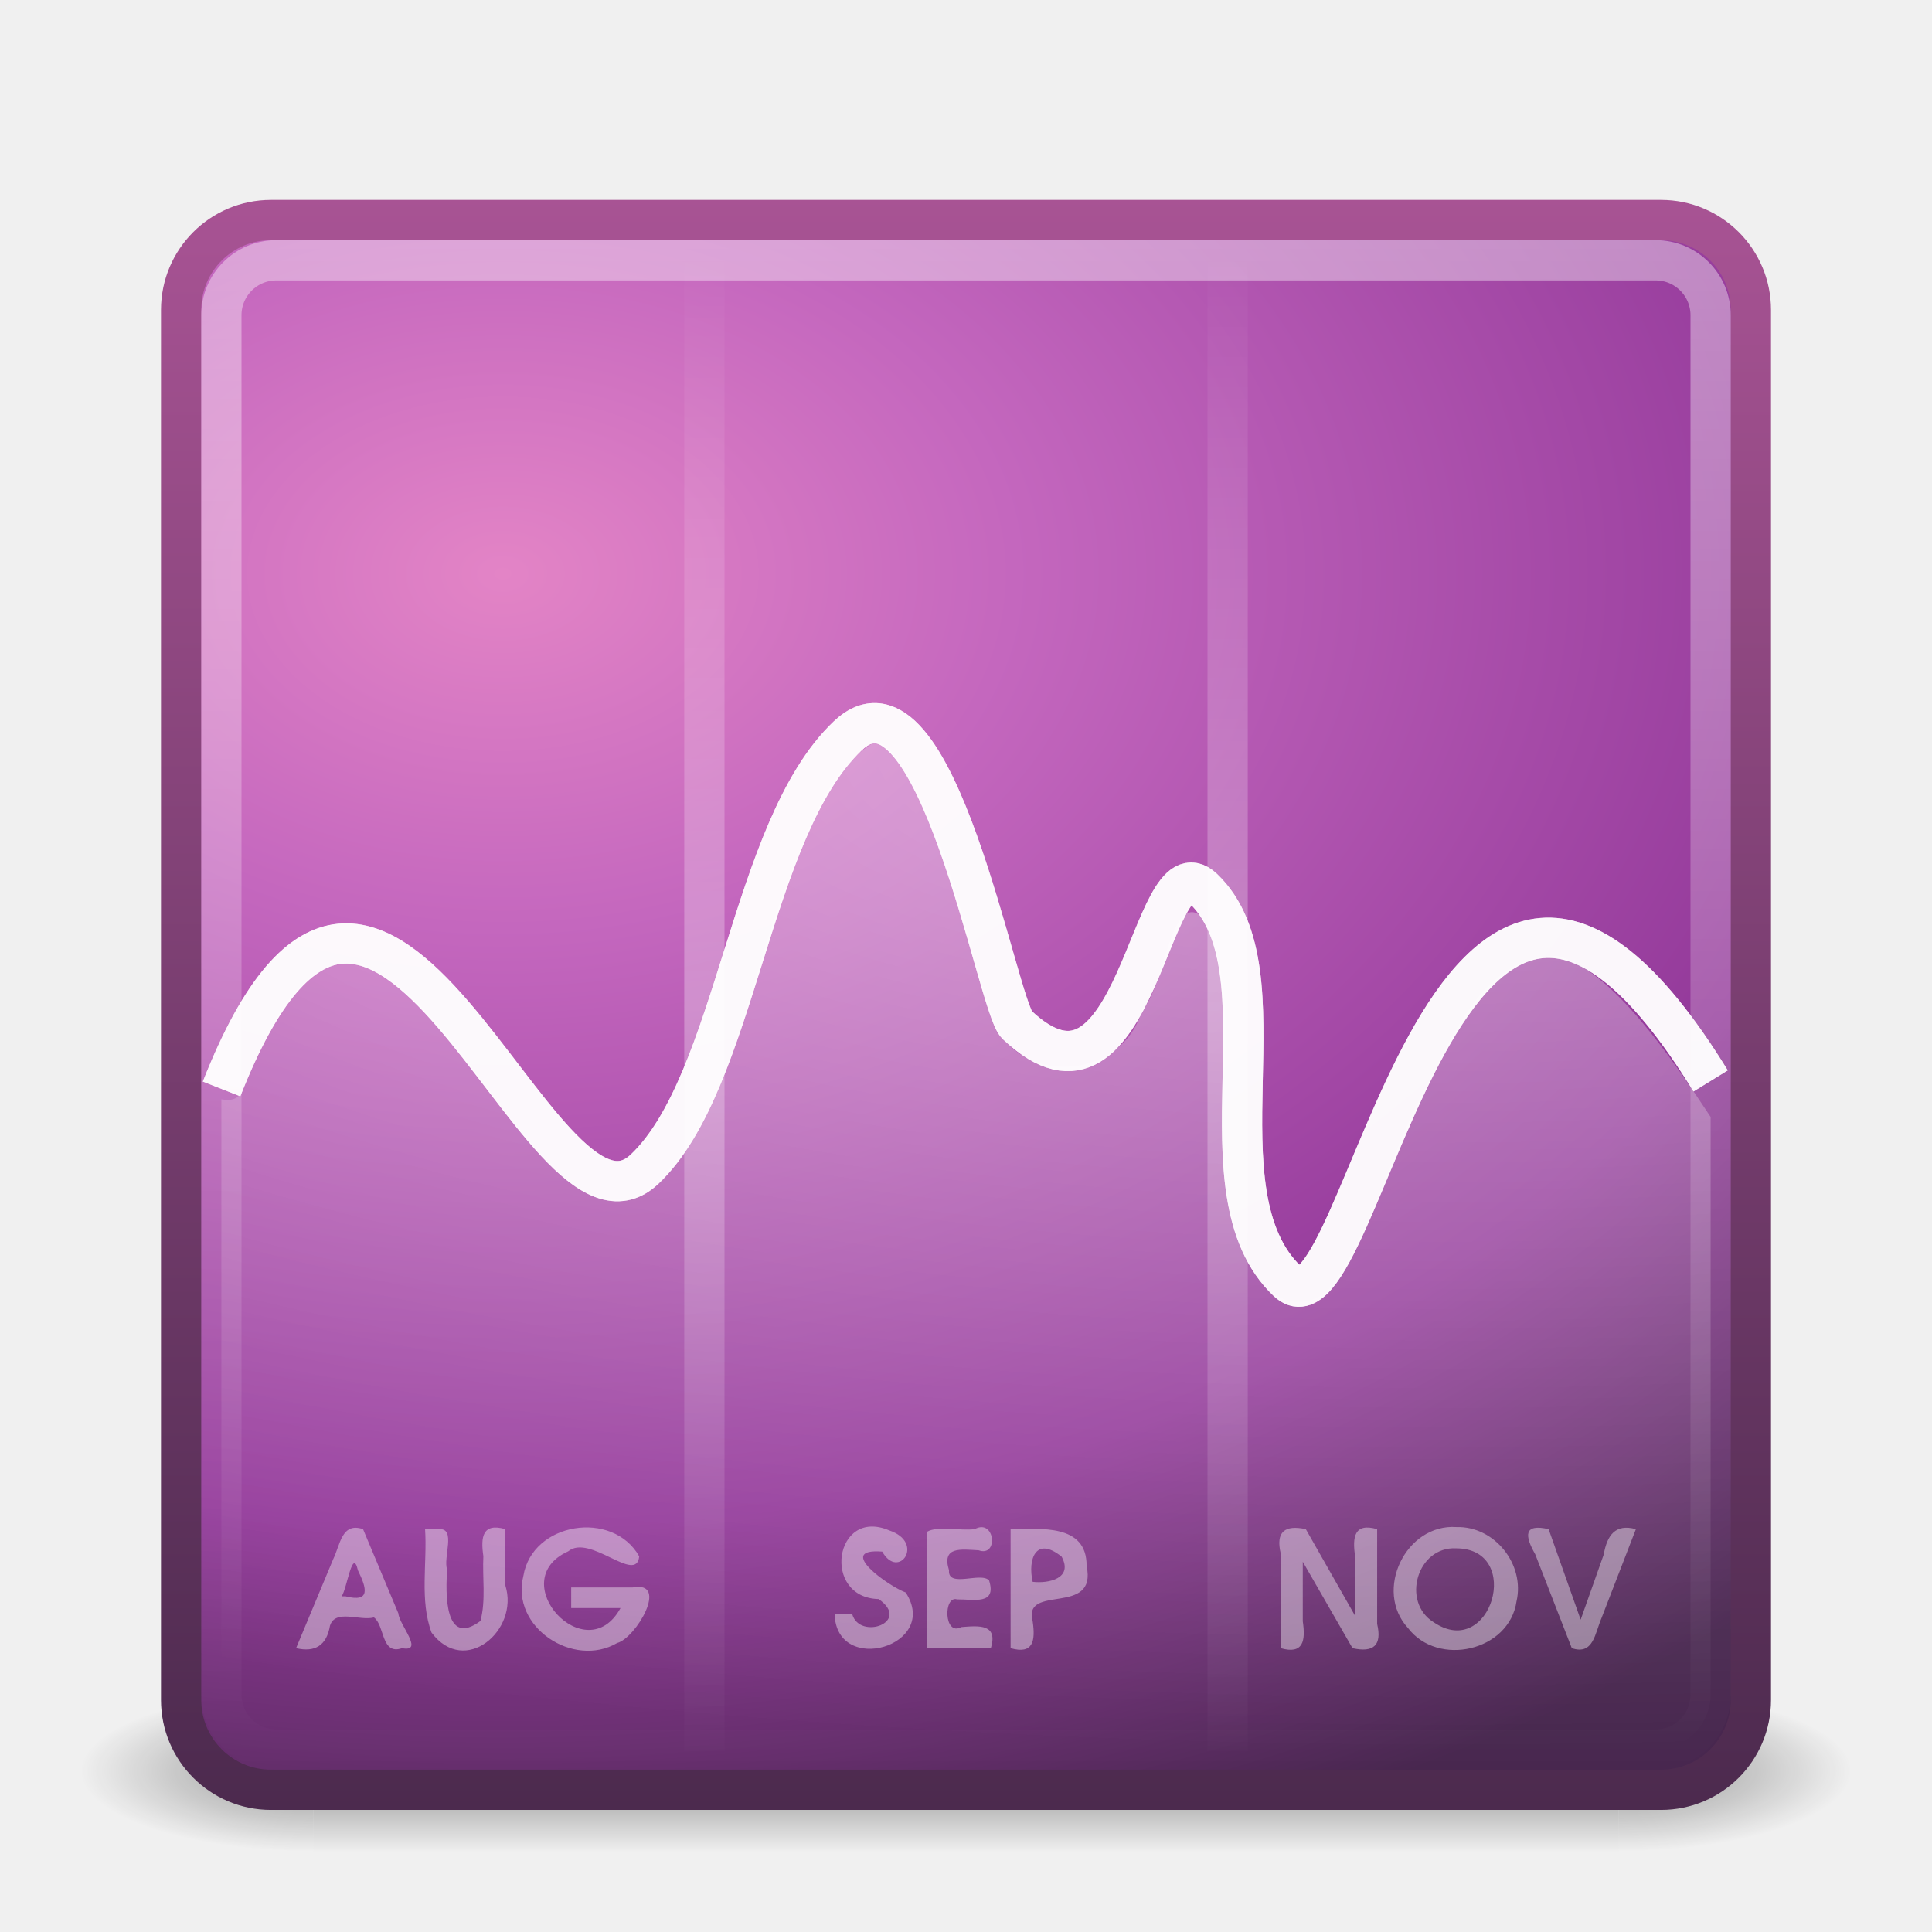
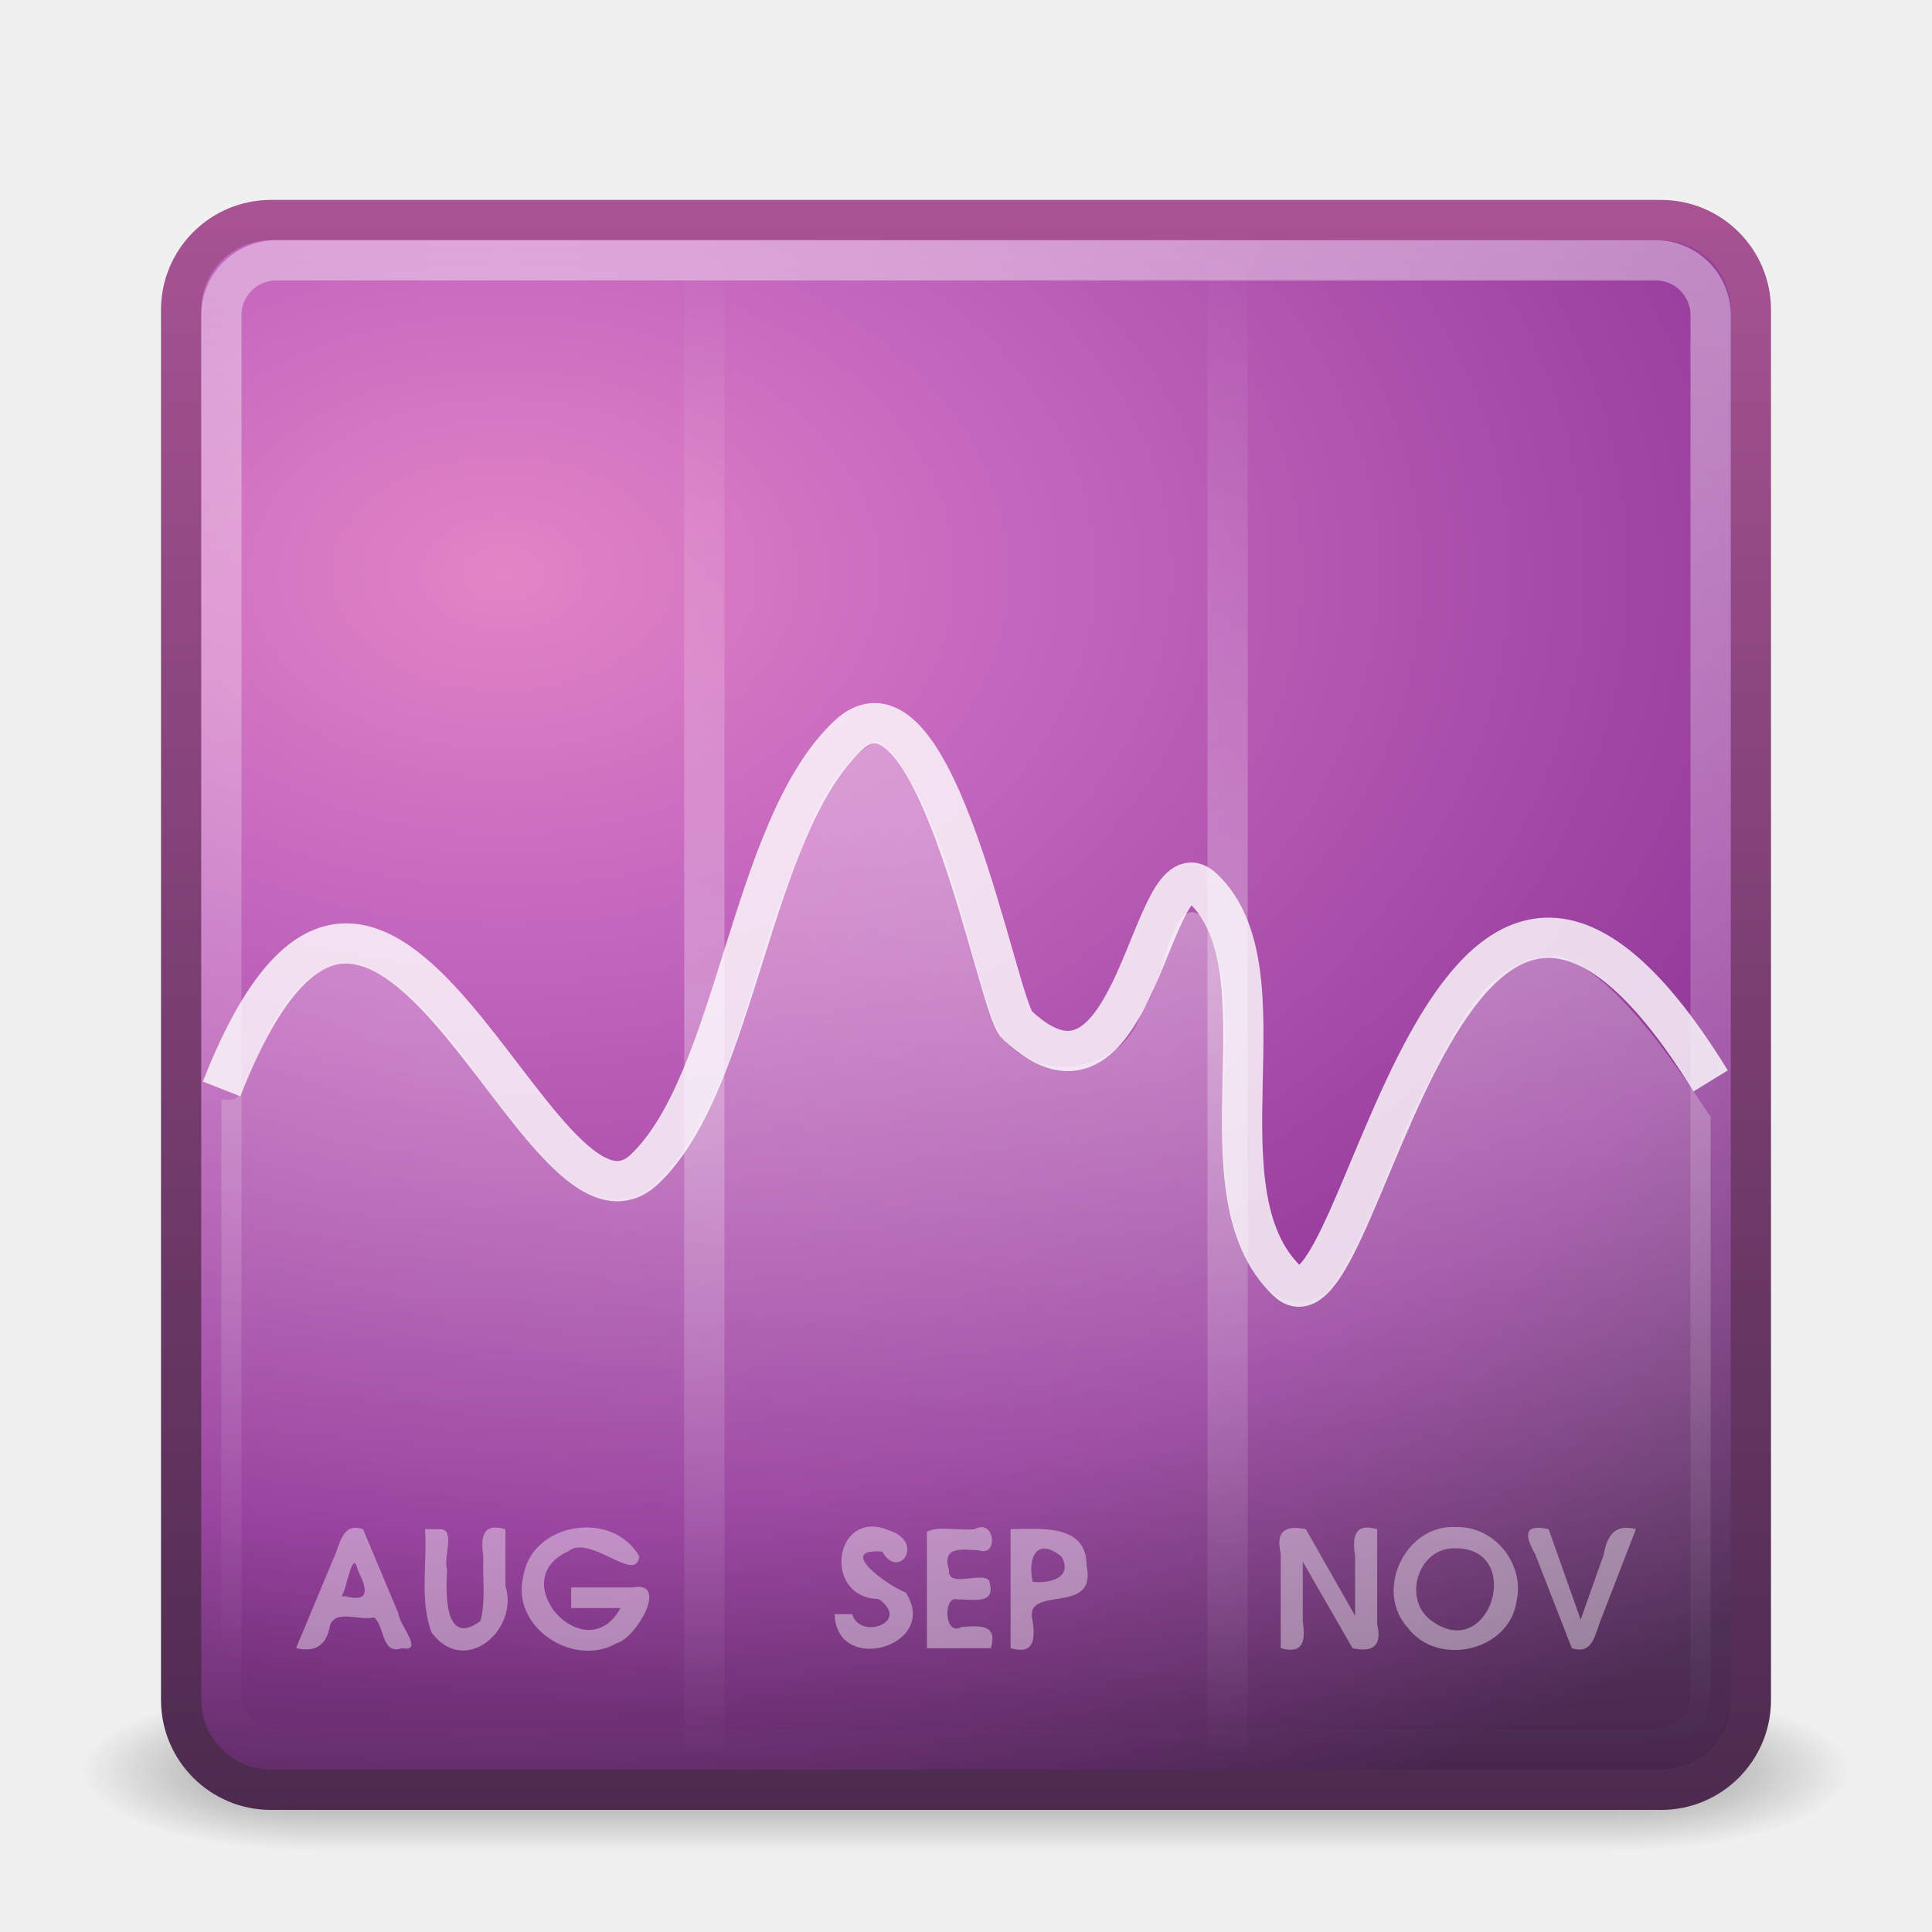
<svg xmlns="http://www.w3.org/2000/svg" xmlns:xlink="http://www.w3.org/1999/xlink" version="1.1" width="48" height="48" id="svg4405">
  <defs id="defs4407">
    <linearGradient id="linearGradient3924">
      <stop id="stop3926" style="stop-color:#ffffff;stop-opacity:1" offset="0" />
      <stop id="stop3928" style="stop-color:#ffffff;stop-opacity:0" offset="1" />
    </linearGradient>
    <linearGradient id="linearGradient3824">
      <stop id="stop3826" style="stop-color:#ffffff;stop-opacity:1" offset="0" />
      <stop id="stop3828" style="stop-color:#ffffff;stop-opacity:0" offset="1" />
    </linearGradient>
    <linearGradient id="linearGradient3308-4-6">
      <stop id="stop3310-1-4" style="stop-color:#ffffff;stop-opacity:1" offset="0" />
      <stop id="stop3312-5-3" style="stop-color:#ffffff;stop-opacity:0" offset="1" />
    </linearGradient>
    <linearGradient id="linearGradient3688">
      <stop id="stop3690" style="stop-color:#000000;stop-opacity:1" offset="0" />
      <stop id="stop3692" style="stop-color:#000000;stop-opacity:0" offset="1" />
    </linearGradient>
    <linearGradient id="linearGradient3702">
      <stop id="stop3704" style="stop-color:#000000;stop-opacity:0" offset="0" />
      <stop id="stop3710" style="stop-color:#000000;stop-opacity:1" offset="0.5" />
      <stop id="stop3706" style="stop-color:#000000;stop-opacity:0" offset="1" />
    </linearGradient>
    <linearGradient x1="24" y1="5" x2="24" y2="43" id="linearGradient2855" xlink:href="#linearGradient3308-4-6" gradientUnits="userSpaceOnUse" gradientTransform="translate(0,0.9674388)" />
    <radialGradient cx="12.011" cy="13.195" r="20" fx="12.011" fy="13.195" id="radialGradient2863" xlink:href="#linearGradient3671" gradientUnits="userSpaceOnUse" gradientTransform="matrix(5.6341942e-8,1.680083,-2.423533,1.0380855e-8,44.4784,-5.926735)" />
    <linearGradient x1="24" y1="44" x2="24" y2="3.899" id="linearGradient2865" xlink:href="#linearGradient3707" gradientUnits="userSpaceOnUse" gradientTransform="translate(0,0.9674388)" />
    <radialGradient cx="4.993" cy="43.5" r="2.5" fx="4.993" fy="43.5" id="radialGradient2873" xlink:href="#linearGradient3688" gradientUnits="userSpaceOnUse" gradientTransform="matrix(2.003784,0,0,1.4,27.98813,-17.4)" />
    <radialGradient cx="4.993" cy="43.5" r="2.5" fx="4.993" fy="43.5" id="radialGradient2875" xlink:href="#linearGradient3688" gradientUnits="userSpaceOnUse" gradientTransform="matrix(2.003784,0,0,1.4,-20.01187,-104.4)" />
    <linearGradient x1="25.058" y1="47.028" x2="25.058" y2="39.999" id="linearGradient2877" xlink:href="#linearGradient3702" gradientUnits="userSpaceOnUse" />
-     <radialGradient cx="62.625" cy="4.625" r="10.625" fx="62.625" fy="4.625" id="radialGradient3749" xlink:href="#linearGradient8838" gradientUnits="userSpaceOnUse" gradientTransform="matrix(2.164706,0,0,0.7529402,-111.5647,36.51765)" />
-     <linearGradient id="linearGradient8838">
-       <stop id="stop8840" style="stop-color:#000000;stop-opacity:1" offset="0" />
-       <stop id="stop8842" style="stop-color:#000000;stop-opacity:0" offset="1" />
-     </linearGradient>
    <linearGradient id="linearGradient3707">
      <stop id="stop3709" style="stop-color:#4c2a4e;stop-opacity:1" offset="0" />
      <stop id="stop3711" style="stop-color:#a85394;stop-opacity:1" offset="1" />
    </linearGradient>
-     <linearGradient x1="18.139" y1="45.218" x2="18.139" y2="3" id="linearGradient2854" xlink:href="#linearGradient3707" gradientUnits="userSpaceOnUse" />
    <linearGradient id="linearGradient3671">
      <stop id="stop3673" style="stop-color:#e384c6;stop-opacity:1" offset="0" />
      <stop id="stop3675" style="stop-color:#c467be;stop-opacity:1" offset="0.262" />
      <stop id="stop3677" style="stop-color:#93399a;stop-opacity:1" offset="0.705" />
      <stop id="stop3679" style="stop-color:#48274f;stop-opacity:1" offset="1" />
    </linearGradient>
-     <radialGradient cx="20.249" cy="4.912" r="23" fx="20.249" fy="4.912" id="radialGradient2852" xlink:href="#linearGradient3671" gradientUnits="userSpaceOnUse" gradientTransform="matrix(0,1.770363,-1.488195,0,30.16651,-32.85905)" />
-     <linearGradient id="linearGradient4593">
-       <stop id="stop12409" style="stop-color:#ffffff;stop-opacity:0.702" offset="0" />
-       <stop id="stop12411" style="stop-color:#ffffff;stop-opacity:0" offset="1" />
-     </linearGradient>
-     <radialGradient cx="24.016" cy="2.246" r="21.996" fx="24.016" fy="2.246" id="radialGradient3703" xlink:href="#linearGradient4593" gradientUnits="userSpaceOnUse" gradientTransform="matrix(-1.4868718e-8,1.413244,-1.22685,-1.2907672e-8,26.77217,-29.04402)" />
-     <linearGradient id="linearGradient3308-4-6-2">
-       <stop id="stop3310-1-4-6" style="stop-color:#ffffff;stop-opacity:1" offset="0" />
-       <stop id="stop3312-5-3-7" style="stop-color:#ffffff;stop-opacity:0" offset="1" />
-     </linearGradient>
-     <linearGradient x1="24" y1="5" x2="24" y2="43" id="linearGradient3802" xlink:href="#linearGradient3308-4-6-2" gradientUnits="userSpaceOnUse" gradientTransform="translate(0,0.9674385)" />
    <radialGradient cx="24" cy="9.489" r="18.5" fx="24" fy="9.489" id="radialGradient3832" xlink:href="#linearGradient3824" gradientUnits="userSpaceOnUse" gradientTransform="matrix(0,1.355558,-4.052102,0,74.39802,-14.12714)" />
    <linearGradient x1="17" y1="25" x2="17" y2="6" id="linearGradient3930" xlink:href="#linearGradient3924" gradientUnits="userSpaceOnUse" spreadMethod="reflect" />
  </defs>
  <g transform="matrix(1.1,0,0,0.4444449,-2.400002,25.11107)" id="g2036" style="display:inline">
    <g transform="matrix(1.052632,0,0,1.285713,-1.263158,-13.42854)" id="g3712" style="opacity:0.4">
      <rect width="5" height="7" x="38" y="40" id="rect2801" style="fill:url(#radialGradient2873);fill-opacity:1;stroke:none" />
      <rect width="5" height="7" x="-10" y="-47" transform="scale(-1,-1)" id="rect3696" style="fill:url(#radialGradient2875);fill-opacity:1;stroke:none" />
      <rect width="28" height="7" x="10" y="40" id="rect3700" style="fill:url(#linearGradient2877);fill-opacity:1;stroke:none" />
    </g>
  </g>
  <rect width="39" height="39" rx="2.232" ry="2.232" x="4.5" y="5.467" id="rect5505" style="fill:url(#radialGradient2863);fill-opacity:1;stroke:url(#linearGradient2865);stroke-width:1;stroke-linecap:round;stroke-linejoin:round;stroke-miterlimit:4;stroke-opacity:1;stroke-dasharray:none;stroke-dashoffset:0" />
  <rect width="37" height="37" rx="1.365" ry="1.365" x="5.5" y="6.467" id="rect6741" style="opacity:0.4;fill:none;stroke:url(#linearGradient2855);stroke-width:1;stroke-linecap:round;stroke-linejoin:round;stroke-miterlimit:4;stroke-opacity:1;stroke-dasharray:none;stroke-dashoffset:0" />
  <path d="m 5.505,27.054 c 3.984,-10.13 7.844,4.521 10.51,1.993 2.297,-2.178 2.602,-8.447 5.045,-10.763 2.189,-2.076 3.714,6.71 4.204,7.175 3.008,2.853 3.303,-4.641 4.624,-3.388 2.18,2.067 -0.256,7.531 2.102,9.767 C 33.882,33.632 35.821,15.998 42.5,26.855" id="path3701" style="opacity:0.8;fill:none;stroke:#ffffff;stroke-width:1px;stroke-linecap:butt;stroke-linejoin:miter;stroke-opacity:1" />
-   <path d="m 5.505,27.054 c 3.984,-10.13 7.844,4.521 10.51,1.993 2.297,-2.178 2.602,-8.447 5.045,-10.763 2.189,-2.076 3.714,6.71 4.204,7.175 3.008,2.853 3.303,-4.641 4.624,-3.388 2.18,2.067 -0.256,7.531 2.102,9.767 C 33.882,33.632 35.821,15.998 42.5,26.855" id="path3701-8" style="opacity:0.8;fill:none;stroke:#ffffff;stroke-width:1px;stroke-linecap:butt;stroke-linejoin:miter;stroke-opacity:1" />
  <path d="m 21.781,18.406 c -1.303,0.729 -1.739,2.367 -2.281,3.688 -0.953,2.463 -1.303,5.327 -3.188,7.312 C 15.106,30.497 13.718,29.129 13,28.156 11.737,26.736 10.815,24.813 9.031,23.969 7.35,23.662 6.65,25.712 6.062,26.938 5.988,27.316 5.762,27.36 5.5,27.312 l 0,14.781 c 0,0.756 0.619,1.375 1.375,1.375 l 34.25,0 c 0.756,0 1.375,-0.619 1.375,-1.375 L 42.5,27.75 c -0.963,-1.457 -2.468,-3.675 -3.812,-4 -1.86,-0.009 -2.632,2.086 -3.375,3.469 -0.831,1.607 -1.248,3.468 -2.375,4.906 -1.657,1.026 -2.475,-1.797 -2.5,-3.062 -0.23,-2.081 0.429,-4.344 -0.562,-6.281 -0.801,-0.676 -0.933,1.734 -1.5,2.312 -0.519,1.813 -3.231,1.913 -3.75,0.094 -0.741,-2.185 -1.068,-4.605 -2.469,-6.5 L 21.938,18.5 21.781,18.406 z" id="path3782" style="opacity:0.4;fill:url(#radialGradient3832);fill-opacity:1;stroke:none" />
  <path d="m 17.5,6.5 0,37 0,-37 z m 13,0 0,37 0,-37 z" id="path3834-9-0" style="opacity:0.3;color:#000000;fill:none;stroke:url(#linearGradient3930);stroke-width:1px;stroke-linecap:square;stroke-linejoin:miter;stroke-miterlimit:4;stroke-opacity:1;stroke-dasharray:none;stroke-dashoffset:0;marker:none;visibility:visible;display:inline;overflow:visible;enable-background:accumulate" />
  <path d="m 7.356,40.948 c 0.475,0.111 0.757,-0.071 0.841,-0.553 0.128,-0.429 0.745,-0.116 1.093,-0.211 0.273,0.196 0.175,0.945 0.699,0.764 C 10.555,41.056 9.913,40.362 9.898,40.085 9.606,39.387 9.313,38.69 9.02,37.992 8.489,37.812 8.454,38.377 8.28,38.733 7.972,39.471 7.664,40.21 7.356,40.948 z m 1.132,-1.288 c 0.135,-0.192 0.27,-1.233 0.405,-0.644 0.216,0.44 0.324,0.804 -0.308,0.644 l -0.067,0 -0.03,0 z m 2.073,-1.668 c 0.056,0.854 -0.139,1.757 0.16,2.568 0.831,1.107 2.181,-0.061 1.836,-1.164 0,-0.468 0,-0.936 0,-1.404 -0.568,-0.163 -0.619,0.192 -0.548,0.669 -0.027,0.536 0.066,1.091 -0.072,1.611 -0.899,0.669 -0.868,-0.694 -0.828,-1.277 -0.106,-0.295 0.231,-1.033 -0.201,-1.003 -0.116,0 -0.232,0 -0.347,0 z m 3.631,1.96 c 0.408,0 0.816,0 1.224,0 -0.856,1.565 -2.913,-0.68 -1.3,-1.409 0.54,-0.447 1.693,0.828 1.765,0.124 -0.66,-1.167 -2.66,-0.846 -2.878,0.487 -0.324,1.27 1.244,2.301 2.331,1.665 0.464,-0.12 1.303,-1.551 0.388,-1.38 -0.51,0 -1.021,0 -1.531,0 0,0.171 0,0.341 0,0.512 z m 6.544,0.152 c 0.046,1.543 2.631,0.79 1.766,-0.539 -0.448,-0.168 -1.754,-1.106 -0.583,-1.016 0.406,0.723 1.076,-0.225 0.174,-0.526 -1.363,-0.581 -1.688,1.67 -0.264,1.705 0.822,0.572 -0.466,1.032 -0.656,0.376 -0.146,0 -0.292,0 -0.438,0 z m 2.294,0.844 c 0.529,0 1.059,0 1.588,0 0.179,-0.599 -0.278,-0.562 -0.735,-0.524 -0.438,0.237 -0.445,-0.793 -0.104,-0.688 0.416,-0.005 0.988,0.146 0.795,-0.468 -0.19,-0.228 -1.033,0.198 -0.996,-0.257 -0.188,-0.598 0.302,-0.518 0.735,-0.495 0.504,0.18 0.408,-0.8 -0.097,-0.524 -0.373,0.045 -0.926,-0.09 -1.187,0.067 0,0.963 0,1.926 0,2.889 z m 2.078,0 c 0.568,0.163 0.619,-0.192 0.548,-0.669 -0.249,-0.946 1.615,-0.103 1.34,-1.375 0.009,-1.056 -1.154,-0.917 -1.888,-0.912 0,0.985 0,1.971 0,2.956 z m 0.548,-1.648 c -0.126,-0.563 0.078,-1.144 0.72,-0.625 0.294,0.541 -0.325,0.672 -0.72,0.625 z m 6.163,1.648 c 0.568,0.163 0.619,-0.192 0.548,-0.669 0,-0.493 0,-0.986 0,-1.479 0.412,0.716 0.824,1.432 1.236,2.148 0.522,0.118 0.737,-0.072 0.612,-0.602 0,-0.785 0,-1.57 0,-2.354 -0.568,-0.163 -0.619,0.192 -0.548,0.669 0,0.494 0,0.989 0,1.483 -0.408,-0.717 -0.816,-1.435 -1.224,-2.152 -0.522,-0.113 -0.752,0.065 -0.624,0.602 0,0.785 0,1.57 0,2.354 z m 4.369,-3.008 c -1.262,-0.089 -2.063,1.579 -1.207,2.507 0.744,0.978 2.52,0.575 2.697,-0.665 0.211,-0.916 -0.544,-1.867 -1.49,-1.842 z m -0.008,0.528 c 1.679,0.007 0.861,2.802 -0.562,1.835 -0.809,-0.504 -0.409,-1.888 0.562,-1.835 z m 2.871,2.48 c 0.541,0.181 0.576,-0.376 0.738,-0.748 0.285,-0.736 0.57,-1.472 0.854,-2.208 -0.516,-0.143 -0.717,0.16 -0.799,0.63 -0.191,0.539 -0.382,1.079 -0.573,1.618 -0.265,-0.749 -0.531,-1.499 -0.796,-2.248 -0.622,-0.142 -0.598,0.158 -0.333,0.623 0.303,0.778 0.606,1.555 0.909,2.333 z" id="text3934" style="font-size:4px;font-style:normal;font-variant:normal;font-weight:bold;font-stretch:normal;opacity:0.4;fill:#ffffff;fill-opacity:1;stroke:none;font-family:URW Gothic L;-inkscape-font-specification:Andale Mono Bold" />
</svg>
